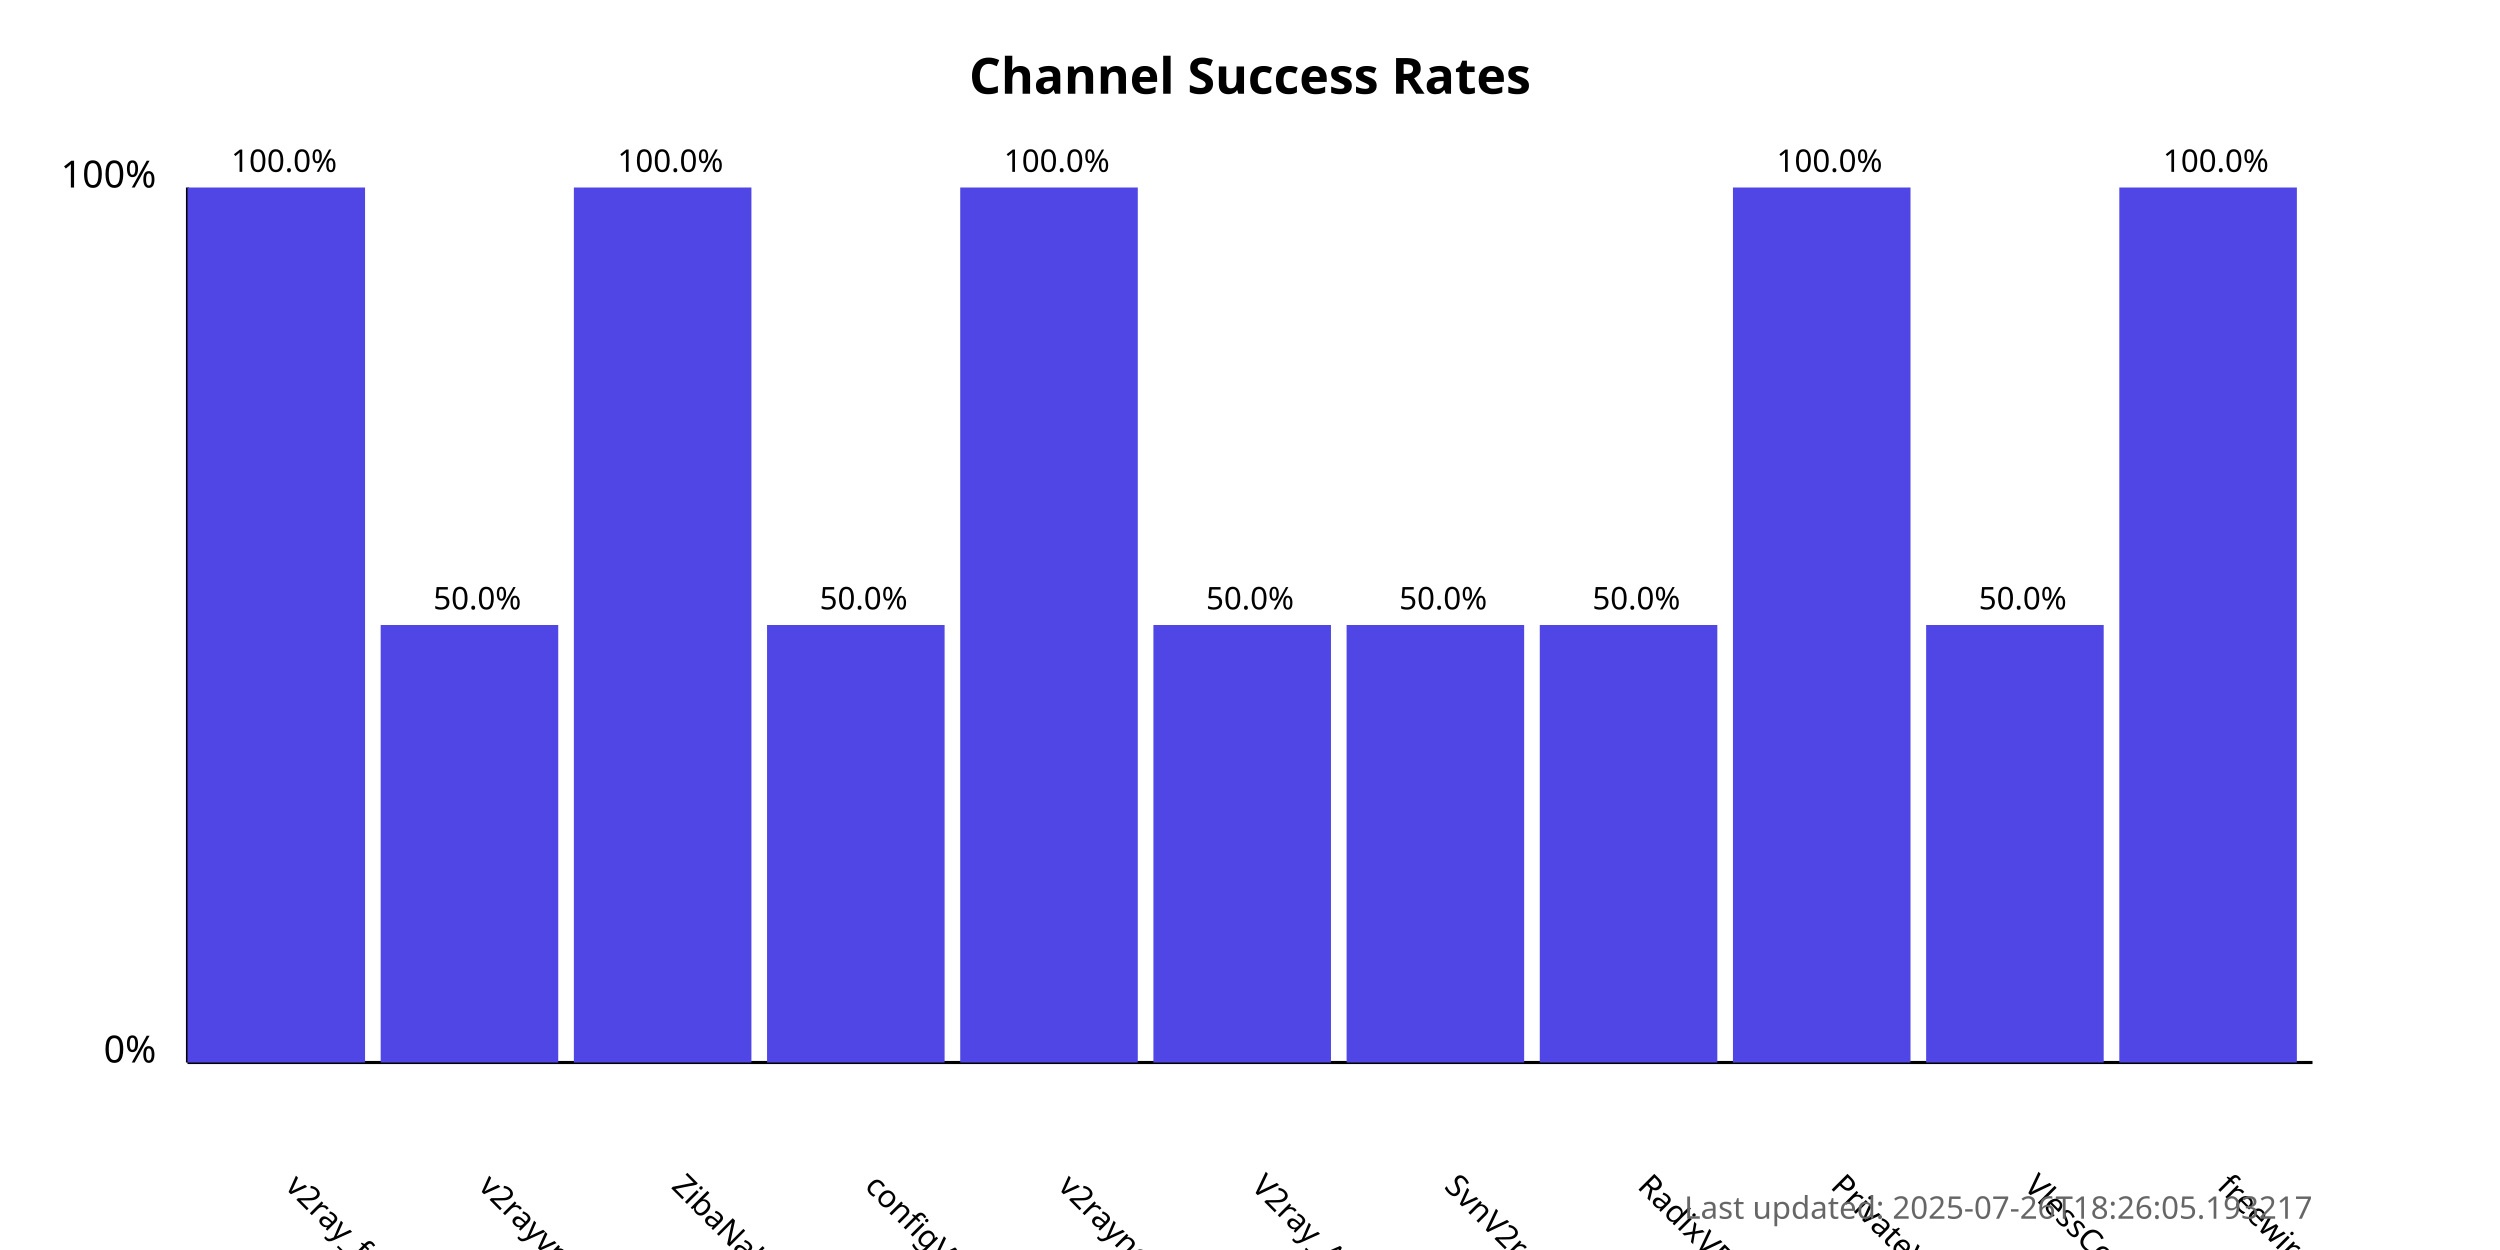
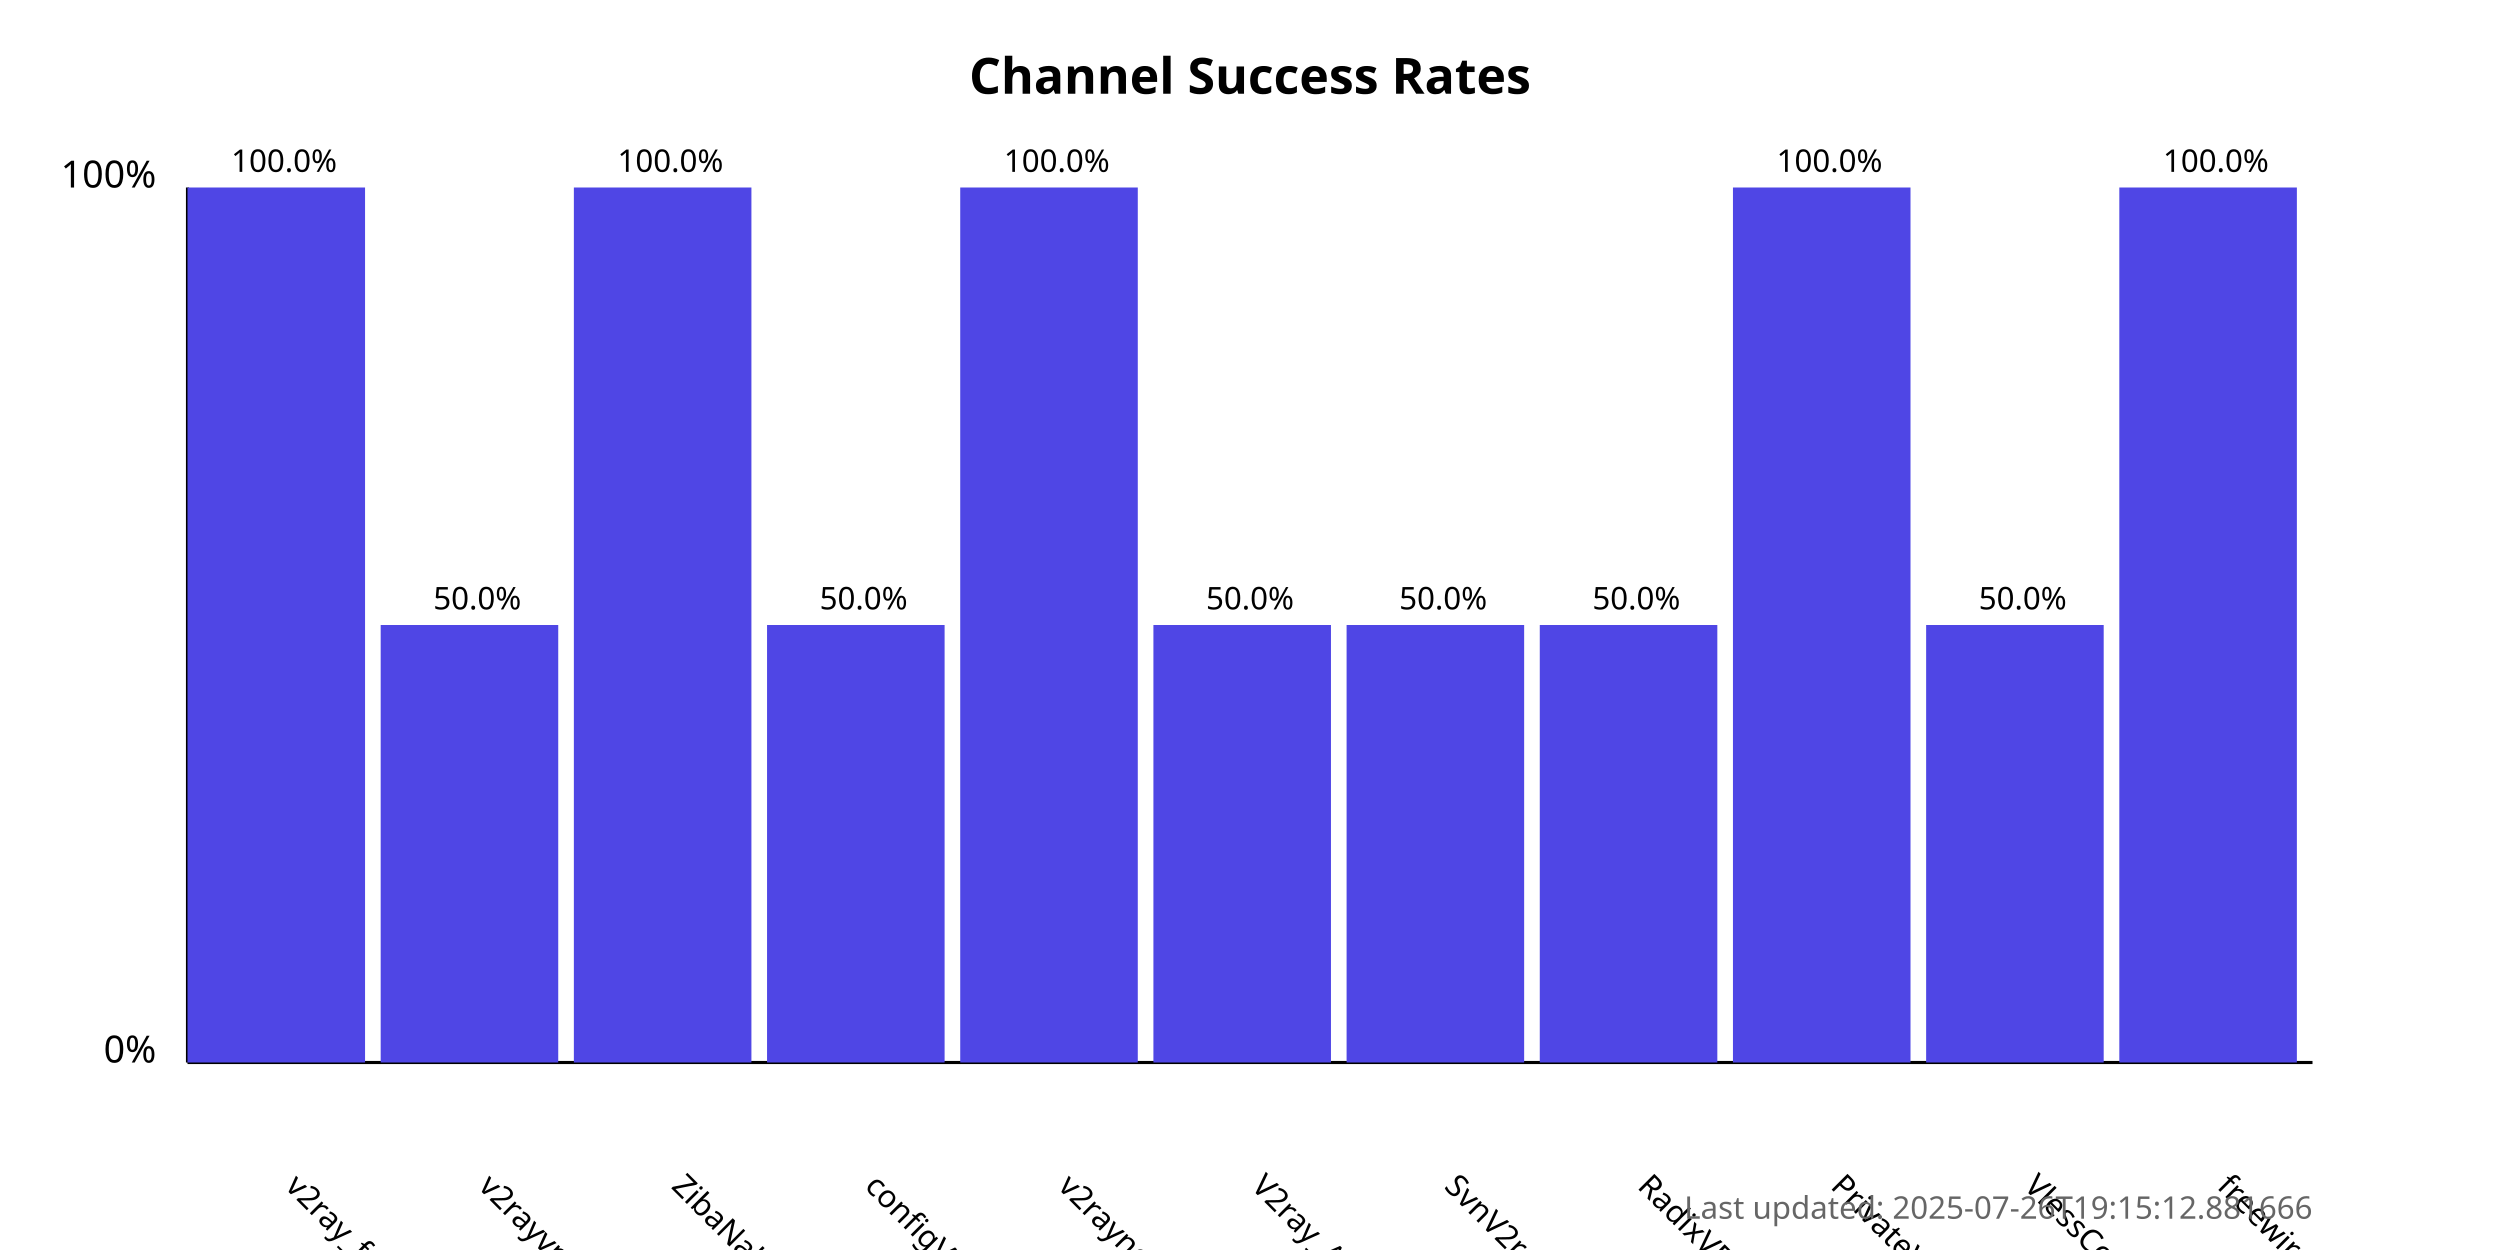
<svg xmlns="http://www.w3.org/2000/svg" width="800" height="400">
  <style>
            .chart-title { font: bold 16px sans-serif; }
            .axis-label { font: 12px sans-serif; }
            .tick-label { font: 10px sans-serif; }
            .bar { fill: #4f46e5; }
            .bar:hover { fill: #6366f1; }
            .timestamp { font: 10px sans-serif; fill: #666; }
        </style>
  <text x="400.0" y="30" text-anchor="middle" class="chart-title">
            Channel Success Rates
        </text>
  <line x1="60" y1="340" x2="60" y2="60" stroke="black" stroke-width="1" />
  <line x1="60" y1="340" x2="740" y2="340" stroke="black" stroke-width="1" />
  <text x="50" y="340" text-anchor="end" class="axis-label">0%</text>
  <text x="50" y="60" text-anchor="end" class="axis-label">100%</text>
  <g>
    <rect x="60" y="60.0" width="56.818" height="280.0" class="bar" />
    <text x="90.909" y="380" transform="rotate(45, 90.90909, 380)" text-anchor="start" class="tick-label">
                v2ray_free_conf
            </text>
    <text x="90.909" y="55.0" text-anchor="middle" class="tick-label">
                100.0%
            </text>
  </g>
  <g>
    <rect x="121.818" y="200.0" width="56.818" height="140.0" class="bar" />
    <text x="152.727" y="380" transform="rotate(45, 152.7273, 380)" text-anchor="start" class="tick-label">
                v2rayvpno
            </text>
    <text x="152.727" y="195.0" text-anchor="middle" class="tick-label">
                50.0%
            </text>
  </g>
  <g>
    <rect x="183.636" y="60.0" width="56.818" height="280.0" class="bar" />
    <text x="214.545" y="380" transform="rotate(45, 214.5455, 380)" text-anchor="start" class="tick-label">
                ZibaNabz
            </text>
    <text x="214.545" y="55.0" text-anchor="middle" class="tick-label">
                100.0%
            </text>
  </g>
  <g>
    <rect x="245.455" y="200.0" width="56.818" height="140.0" class="bar" />
    <text x="276.364" y="380" transform="rotate(45, 276.3636, 380)" text-anchor="start" class="tick-label">
                configV2rayForFree
            </text>
    <text x="276.364" y="195.0" text-anchor="middle" class="tick-label">
                50.0%
            </text>
  </g>
  <g>
    <rect x="307.273" y="60.0" width="56.818" height="280.0" class="bar" />
    <text x="338.182" y="380" transform="rotate(45, 338.1818, 380)" text-anchor="start" class="tick-label">
                v2rayngvpn
            </text>
    <text x="338.182" y="55.0" text-anchor="middle" class="tick-label">
                100.0%
            </text>
  </g>
  <g>
    <rect x="369.091" y="200.0" width="56.818" height="140.0" class="bar" />
    <text x="400.0" y="380" transform="rotate(45, 400.0, 380)" text-anchor="start" class="tick-label">
                V2ray_Alpha
            </text>
    <text x="400.0" y="195.0" text-anchor="middle" class="tick-label">
                50.0%
            </text>
  </g>
  <g>
    <rect x="430.909" y="200.0" width="56.818" height="140.0" class="bar" />
    <text x="461.818" y="380" transform="rotate(45, 461.8182, 380)" text-anchor="start" class="tick-label">
                SvnV2ray
            </text>
    <text x="461.818" y="195.0" text-anchor="middle" class="tick-label">
                50.0%
            </text>
  </g>
  <g>
    <rect x="492.727" y="200.0" width="56.818" height="140.0" class="bar" />
    <text x="523.636" y="380" transform="rotate(45, 523.6364, 380)" text-anchor="start" class="tick-label">
                RadixVPN
            </text>
    <text x="523.636" y="195.0" text-anchor="middle" class="tick-label">
                50.0%
            </text>
  </g>
  <g>
    <rect x="554.545" y="60.0" width="56.818" height="280.0" class="bar" />
    <text x="585.455" y="380" transform="rotate(45, 585.4545, 380)" text-anchor="start" class="tick-label">
                PrivateVPNs
            </text>
    <text x="585.455" y="55.0" text-anchor="middle" class="tick-label">
                100.0%
            </text>
  </g>
  <g>
    <rect x="616.364" y="200.0" width="56.818" height="140.0" class="bar" />
    <text x="647.273" y="380" transform="rotate(45, 647.2727, 380)" text-anchor="start" class="tick-label">
                VlessConfig
            </text>
    <text x="647.273" y="195.0" text-anchor="middle" class="tick-label">
                50.0%
            </text>
  </g>
  <g>
    <rect x="678.182" y="60.0" width="56.818" height="280.0" class="bar" />
    <text x="709.091" y="380" transform="rotate(45, 709.0909, 380)" text-anchor="start" class="tick-label">
                freewireguard
            </text>
    <text x="709.091" y="55.0" text-anchor="middle" class="tick-label">
                100.0%
            </text>
  </g>
  <text x="740" y="390" text-anchor="end" class="timestamp">
-             Last updated: 2025-07-26T18:26:05.193217
+             Last updated: 2025-07-26T19:15:12.881666
        </text>
</svg>
